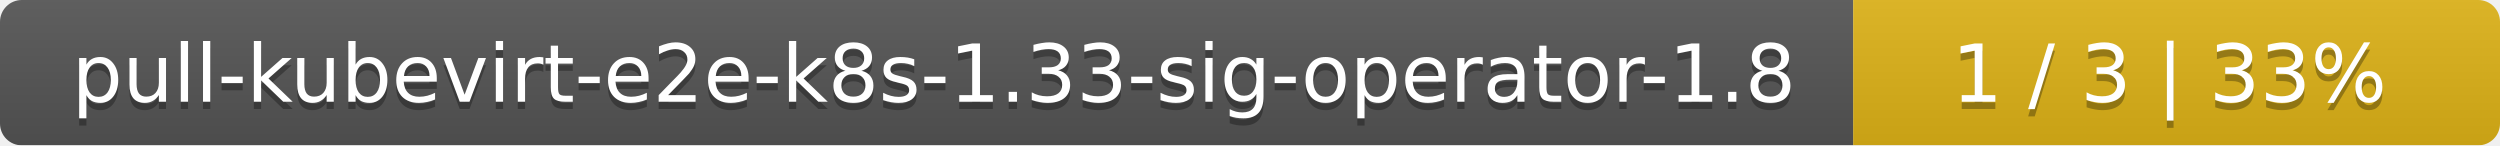
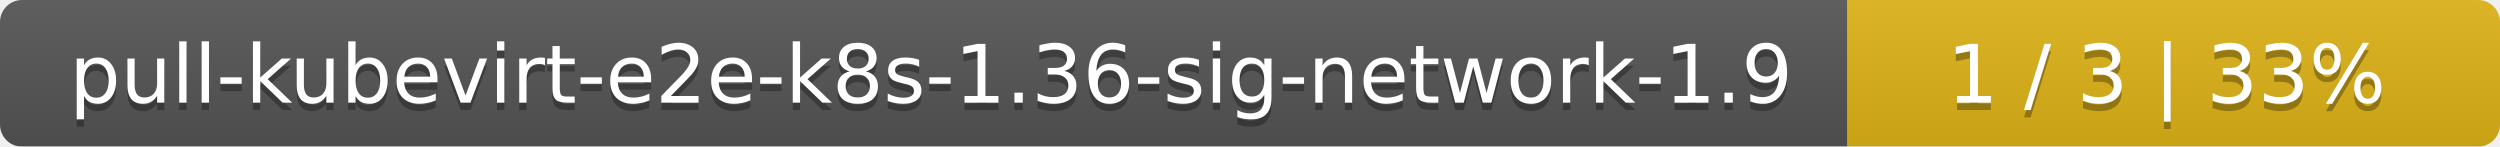
- <svg xmlns="http://www.w3.org/2000/svg" width="344" height="20">
+ <svg xmlns="http://www.w3.org/2000/svg" width="341" height="20">
  <linearGradient id="smooth" x2="0" y2="100%">
    <stop offset="0" stop-color="#bbb" stop-opacity=".1" />
    <stop offset="1" stop-opacity=".1" />
  </linearGradient>
  <mask id="round">
-     <rect width="344" height="20" rx="3" fill="#fff" />
+     <rect width="341" height="20" rx="3" fill="#fff" />
  </mask>
  <g mask="url(#round)">
-     <rect width="255" height="20" fill="#555" />
-     <rect x="255" width="89" height="20" fill="#dfb317" />
-     <rect width="344" height="20" fill="url(#smooth)" />
+     <rect width="252" height="20" fill="#555" />
+     <rect x="252" width="89" height="20" fill="#dfb317" />
+     <rect width="341" height="20" fill="url(#smooth)" />
  </g>
  <g fill="#fff" text-anchor="middle" font-family="DejaVu Sans,Verdana,Geneva,sans-serif" font-size="11">
-     <text x="128.5" y="15" fill="#010101" fill-opacity=".3">pull-kubevirt-e2e-k8s-1.33-sig-operator-1.8</text>
-     <text x="128.5" y="14">pull-kubevirt-e2e-k8s-1.33-sig-operator-1.8</text>
-     <text x="298.5" y="15" fill="#010101" fill-opacity=".3">1 / 3    |    33%</text>
-     <text x="298.5" y="14">1 / 3    |    33%</text>
+     <text x="127" y="15" fill="#010101" fill-opacity=".3">pull-kubevirt-e2e-k8s-1.36-sig-network-1.9</text>
+     <text x="127" y="14">pull-kubevirt-e2e-k8s-1.36-sig-network-1.9</text>
+     <text x="295.5" y="15" fill="#010101" fill-opacity=".3">1 / 3    |    33%</text>
+     <text x="295.5" y="14">1 / 3    |    33%</text>
  </g>
</svg>
